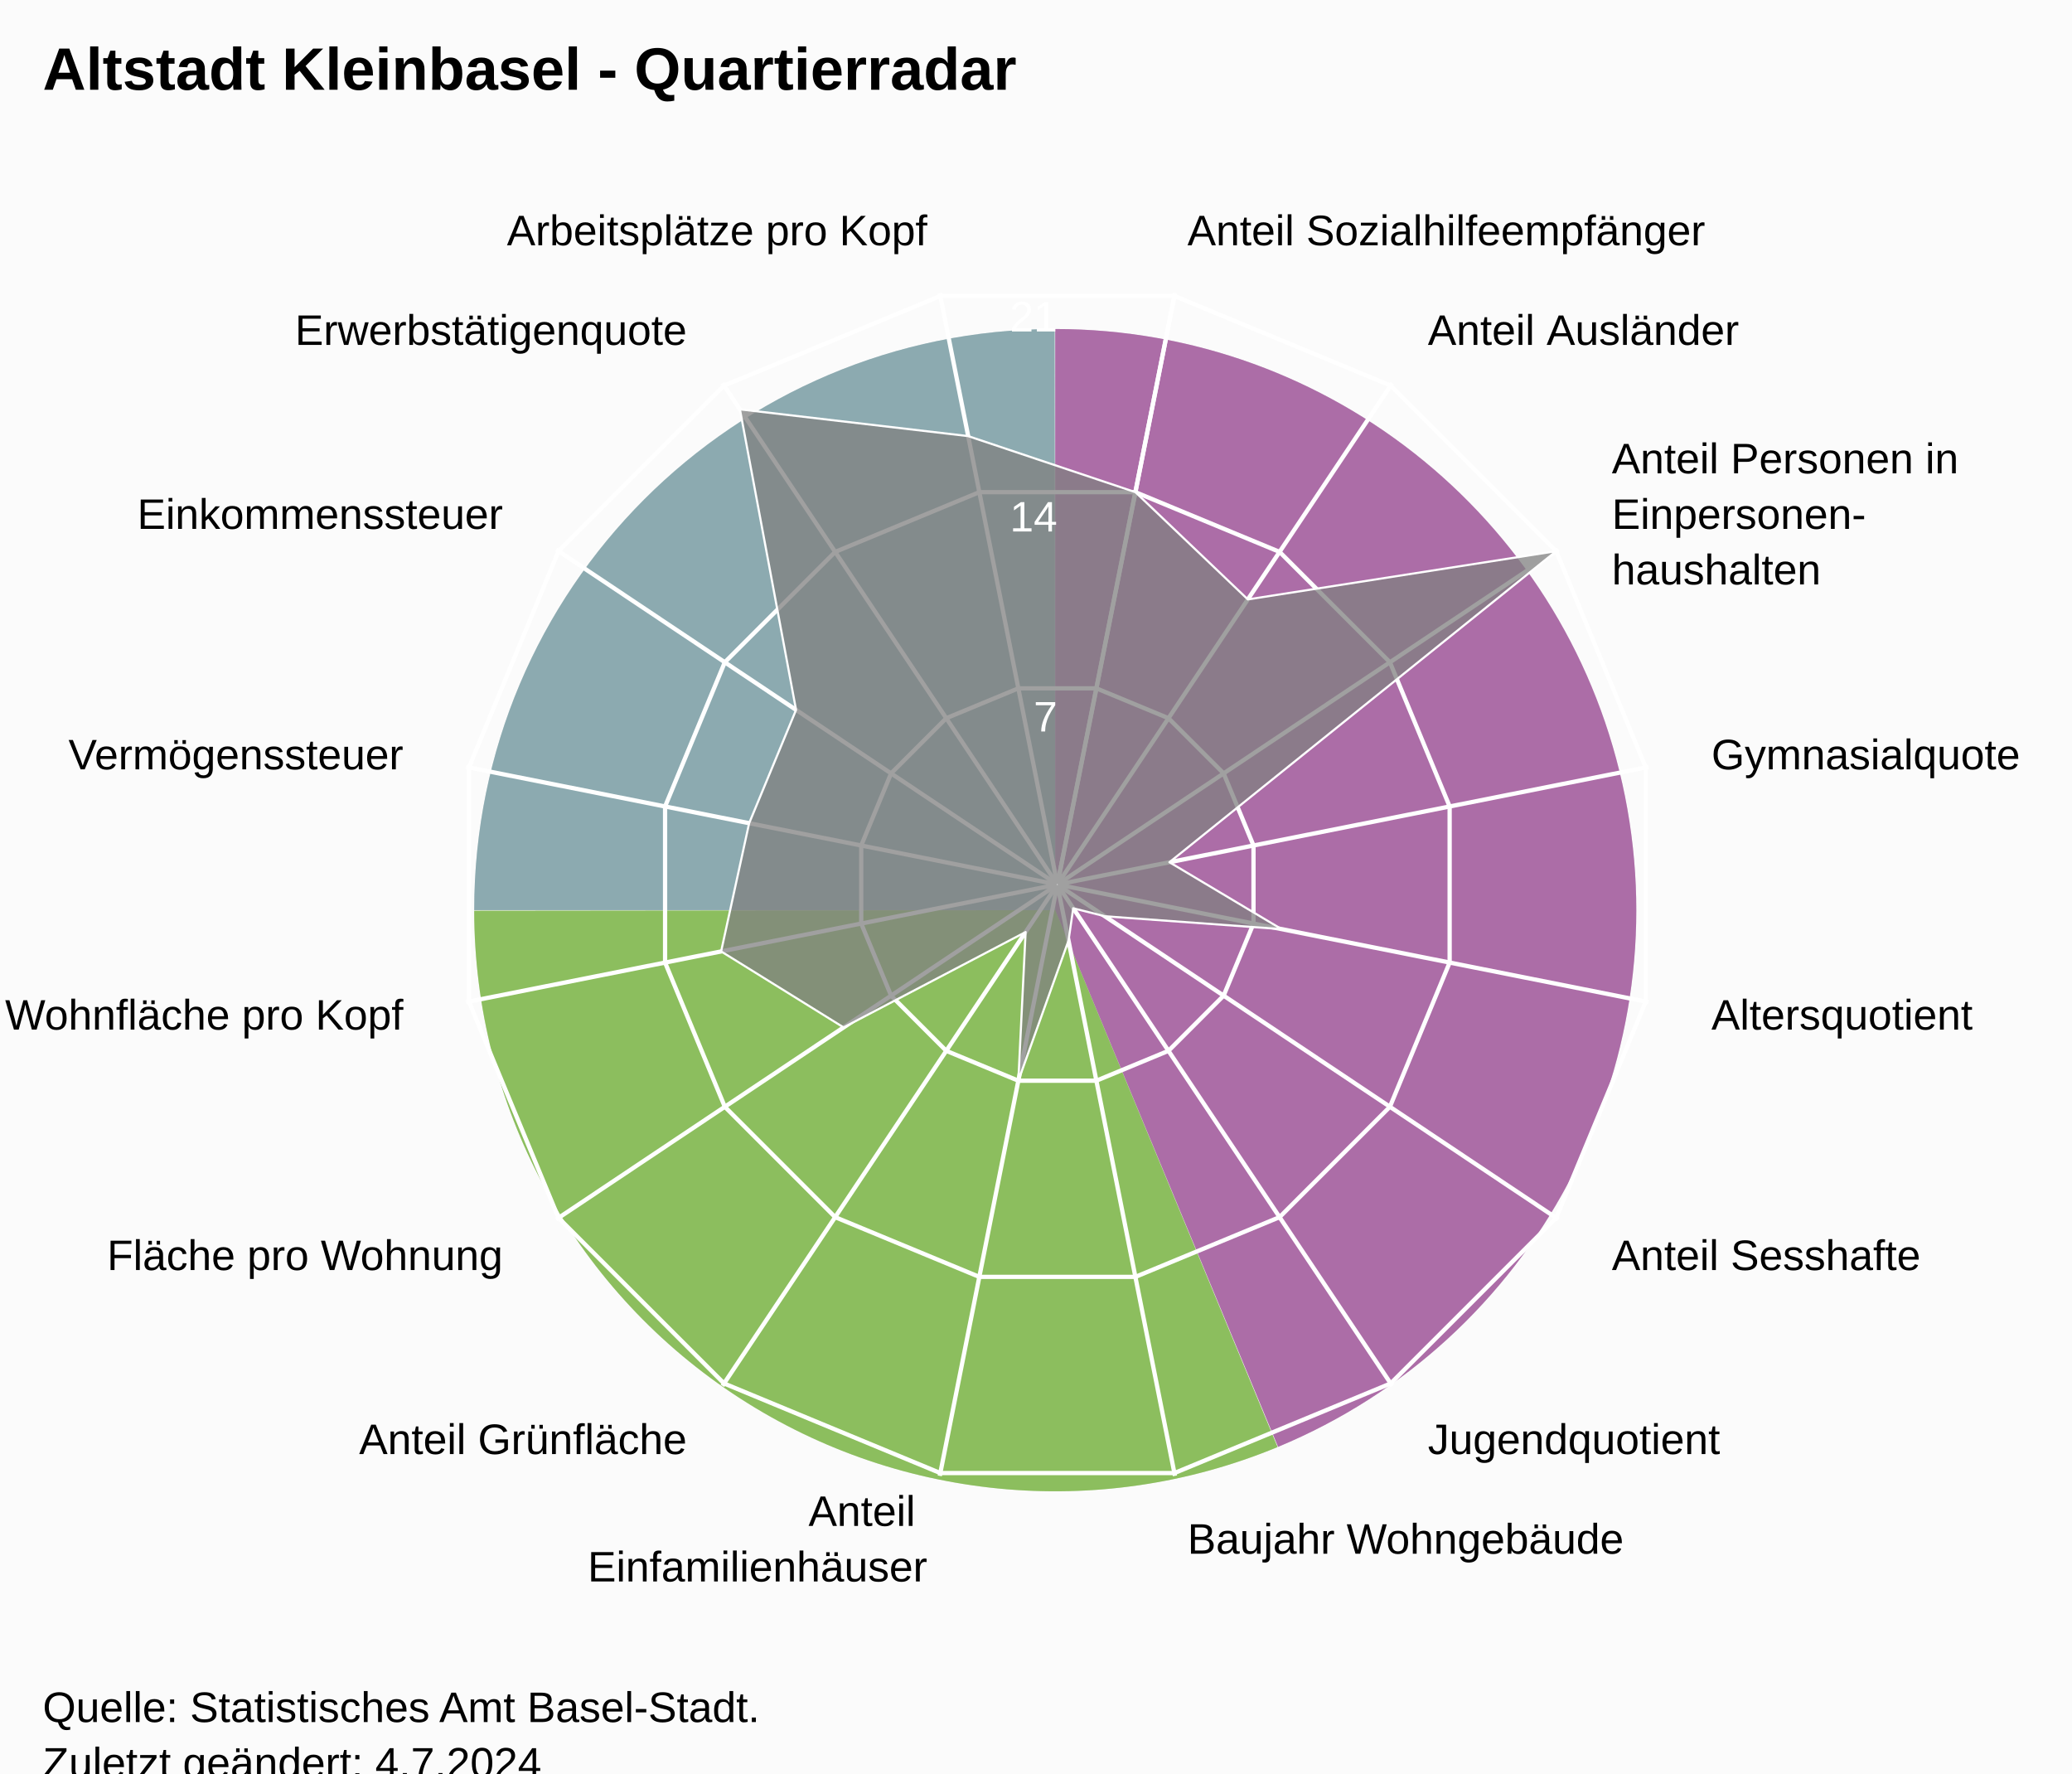
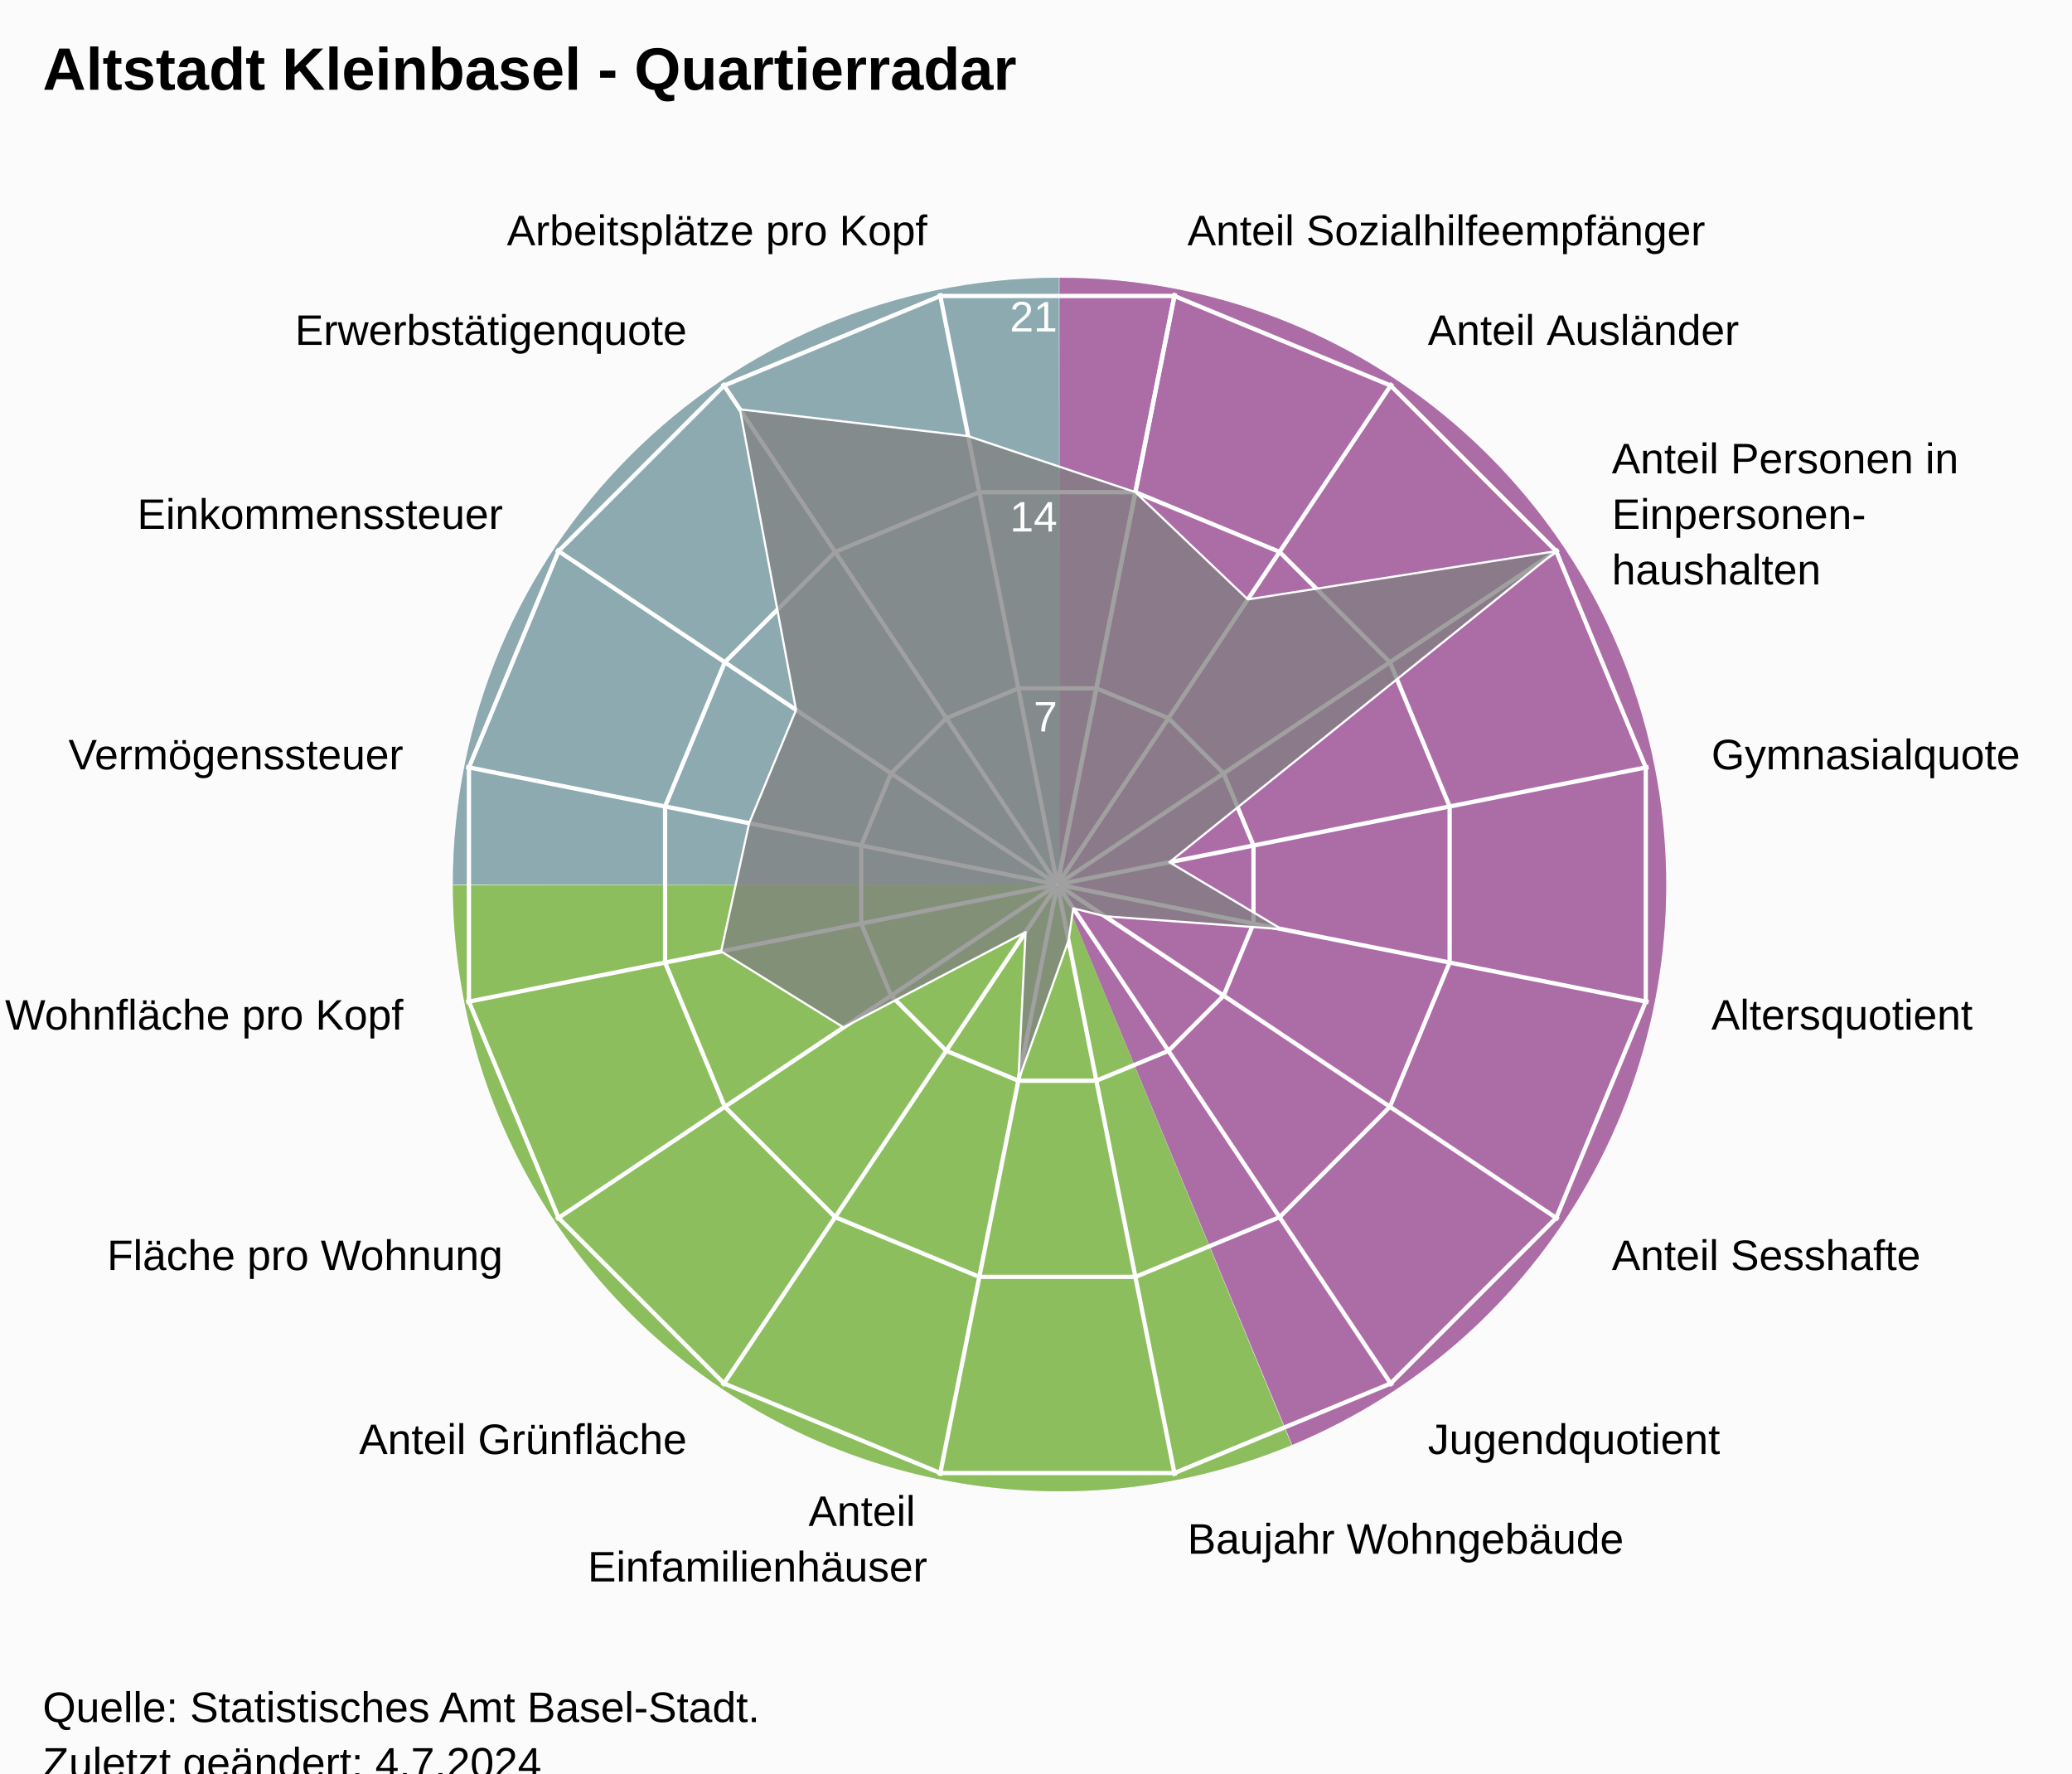
<svg xmlns="http://www.w3.org/2000/svg" version="1.1" class="highcharts-root" style="font-family:Arial;font-size:12px;" viewBox="0 0 485 415">
  <defs>
-     <clipPath id="highcharts-2itrlf6-24-">
+     <clipPath id="highcharts-xuf70ad-24-">
      <rect x="0" y="0" width="455" height="332" fill="none" />
    </clipPath>
-     <clipPath id="highcharts-2itrlf6-42">
+     <clipPath id="highcharts-xuf70ad-42">
      <circle cx="227.5" cy="166" r="141.1" />
    </clipPath>
-     <clipPath id="highcharts-2itrlf6-43-">
+     <clipPath id="highcharts-xuf70ad-43-">
      <rect x="20" y="41" width="455" height="332" fill="none" />
    </clipPath>
  </defs>
  <rect fill="#fbfbfb" class="highcharts-background" x="0" y="0" width="485" height="428" rx="0" ry="0" />
  <rect fill="none" class="highcharts-plot-background" x="20" y="41" width="455" height="332" />
-   <path fill="#923F8D" d="M 247 77 A 136 136 0 0 1 299.171 338.596 L 247 213 A 0 0 0 0 0 247 213 Z" fill-opacity="0.5" />
-   <path fill="#68AB2B" d="M 299.045 338.648 A 136 136 0 0 1 111 213.136 L 247 213 A 0 0 0 0 0 247 213 Z" fill-opacity="0.5" />
-   <path fill="#689199" d="M 111 213 A 136 136 0 0 1 246.864 77 L 247 213 A 0 0 0 0 0 247 213 Z" fill-opacity="0.5" />
-   <path fill="#923F8D" d="M 247 77 A 136 136 0 0 1 299.171 338.596 L 247 213 A 0 0 0 0 0 247 213 Z" fill-opacity="0.5" />
-   <path fill="#68AB2B" d="M 299.045 338.648 A 136 136 0 0 1 111 213.136 L 247 213 A 0 0 0 0 0 247 213 Z" fill-opacity="0.5" />
-   <path fill="#689199" d="M 111 213 A 136 136 0 0 1 246.864 77 L 247 213 A 0 0 0 0 0 247 213 Z" fill-opacity="0.5" />
+   <path fill="#923F8D" d="M 248 65 A 142 142 0 0 1 302.472 338.136 L 248 207 A 0 0 0 0 0 248 207 Z" fill-opacity="0.5" />
+   <path fill="#68AB2B" d="M 302.341 338.191 A 142 142 0 0 1 106 207.142 L 248 207 A 0 0 0 0 0 248 207 Z" fill-opacity="0.5" />
+   <path fill="#689199" d="M 106 207 A 142 142 0 0 1 247.858 65 L 248 207 A 0 0 0 0 0 248 207 Z" fill-opacity="0.5" />
+   <path fill="#923F8D" d="M 248 65 A 142 142 0 0 1 302.472 338.136 L 248 207 A 0 0 0 0 0 248 207 Z" fill-opacity="0.5" />
+   <path fill="#68AB2B" d="M 302.341 338.191 A 142 142 0 0 1 106 207.142 L 248 207 A 0 0 0 0 0 248 207 Z" fill-opacity="0.5" />
+   <path fill="#689199" d="M 106 207 A 142 142 0 0 1 247.858 65 L 248 207 A 0 0 0 0 0 248 207 Z" fill-opacity="0.5" />
  <g class="highcharts-pane-group" data-z-index="0" />
  <g class="highcharts-grid highcharts-xaxis-grid" data-z-index="1">
    <path fill="none" stroke="white" stroke-width="1" data-z-index="1" class="highcharts-grid-line" d="M 247.5 207 L 275.027 68.611" opacity="1" />
    <path fill="none" stroke="white" stroke-width="1" data-z-index="1" class="highcharts-grid-line" d="M 247.5 207 L 325.891 89.68" opacity="1" />
    <path fill="none" stroke="white" stroke-width="1" data-z-index="1" class="highcharts-grid-line" d="M 247.5 207 L 364.82 128.609" opacity="1" />
    <path fill="none" stroke="white" stroke-width="1" data-z-index="1" class="highcharts-grid-line" d="M 247.5 207 L 385.889 179.473" opacity="1" />
    <path fill="none" stroke="white" stroke-width="1" data-z-index="1" class="highcharts-grid-line" d="M 247.5 207 L 385.889 234.527" opacity="1" />
    <path fill="none" stroke="white" stroke-width="1" data-z-index="1" class="highcharts-grid-line" d="M 247.5 207 L 364.82 285.391" opacity="1" />
    <path fill="none" stroke="white" stroke-width="1" data-z-index="1" class="highcharts-grid-line" d="M 247.5 207 L 325.891 324.32" opacity="1" />
    <path fill="none" stroke="white" stroke-width="1" data-z-index="1" class="highcharts-grid-line" d="M 247.5 207 L 275.027 345.389" opacity="1" />
    <path fill="none" stroke="white" stroke-width="1" data-z-index="1" class="highcharts-grid-line" d="M 247.5 207 L 219.973 345.389" opacity="1" />
    <path fill="none" stroke="white" stroke-width="1" data-z-index="1" class="highcharts-grid-line" d="M 247.5 207 L 169.109 324.32" opacity="1" />
    <path fill="none" stroke="white" stroke-width="1" data-z-index="1" class="highcharts-grid-line" d="M 247.5 207 L 130.18 285.391" opacity="1" />
    <path fill="none" stroke="white" stroke-width="1" data-z-index="1" class="highcharts-grid-line" d="M 247.5 207 L 109.111 234.527" opacity="1" />
    <path fill="none" stroke="white" stroke-width="1" data-z-index="1" class="highcharts-grid-line" d="M 247.5 207 L 109.111 179.473" opacity="1" />
    <path fill="none" stroke="white" stroke-width="1" data-z-index="1" class="highcharts-grid-line" d="M 247.5 207 L 130.18 128.609" opacity="1" />
    <path fill="none" stroke="white" stroke-width="1" data-z-index="1" class="highcharts-grid-line" d="M 247.5 207 L 169.109 89.68" opacity="1" />
    <path fill="none" stroke="white" stroke-width="1" data-z-index="1" class="highcharts-grid-line" d="M 247.5 207 L 219.973 68.611" opacity="1" />
    <path fill="none" stroke="white" stroke-width="1" data-z-index="1" class="highcharts-grid-line" d="M 247.5 207 L 275.027 68.611" opacity="1" />
  </g>
  <g class="highcharts-grid highcharts-yaxis-grid" data-z-index="1">
    <path fill="none" stroke="white" stroke-width="1" data-z-index="1" class="highcharts-grid-line" d="M 247.5 207 L 247.5 207 L 247.5 207 L 247.5 207 L 247.5 207 L 247.5 207 L 247.5 207 L 247.5 207 L 247.5 207 L 247.5 207 L 247.5 207 L 247.5 207 L 247.5 207 L 247.5 207 L 247.5 207 L 247.5 207 L 247.5 207 L 247.5 207" opacity="1" />
    <path fill="none" stroke="white" stroke-width="1" data-z-index="1" class="highcharts-grid-line" d="M 256.632 161.089 L 273.506 168.079 L 286.421 180.994 L 293.411 197.868 L 293.411 216.132 L 286.421 233.006 L 273.506 245.921 L 256.632 252.911 L 238.368 252.911 L 221.494 245.921 L 208.579 233.006 L 201.589 216.132 L 201.589 197.868 L 208.579 180.994 L 221.494 168.079 L 238.368 161.089 L 256.632 161.089 L 256.632 161.089" opacity="1" />
    <path fill="none" stroke="white" stroke-width="1" data-z-index="1" class="highcharts-grid-line" d="M 265.765 115.178 L 299.513 129.157 L 325.343 154.987 L 339.322 188.735 L 339.322 225.265 L 325.343 259.013 L 299.513 284.843 L 265.765 298.822 L 229.235 298.822 L 195.487 284.843 L 169.657 259.013 L 155.678 225.265 L 155.678 188.735 L 169.657 154.987 L 195.487 129.157 L 229.235 115.178 L 265.765 115.178 L 265.765 115.178" opacity="1" />
    <path fill="none" stroke="white" stroke-width="1" data-z-index="1" class="highcharts-grid-line" d="M 274.897 69.267 L 325.519 90.236 L 364.264 128.981 L 385.233 179.603 L 385.233 234.397 L 364.264 285.019 L 325.519 323.764 L 274.897 344.733 L 220.103 344.733 L 169.481 323.764 L 130.736 285.019 L 109.767 234.397 L 109.767 179.603 L 130.736 128.981 L 169.481 90.236 L 220.103 69.267 L 274.897 69.267 L 274.897 69.267" opacity="1" />
  </g>
  <rect fill="none" class="highcharts-plot-border" data-z-index="1" x="20" y="41" width="455" height="332" />
  <g class="highcharts-axis highcharts-xaxis" data-z-index="2">
    <path fill="none" class="highcharts-axis-line" data-z-index="7" d="M 247.5 65.9 A 141.1 141.1 0 1 1 247.359 65.9 M 247.5 207 A 0 0 0 1 0 247.5 207" />
  </g>
  <g class="highcharts-axis highcharts-yaxis" data-z-index="2">
    <path fill="none" class="highcharts-axis-line" data-z-index="7" d="M 247.5 207 L 247.5 65.9" />
  </g>
  <g class="highcharts-series-group" data-z-index="3">
-     <g class="highcharts-series highcharts-series-0 highcharts-area-series" data-z-index="0.1" opacity="1" transform="translate(20,41) scale(1 1)" clip-path="url(#highcharts-2itrlf6-42)">
+     <g class="highcharts-series highcharts-series-0 highcharts-area-series" data-z-index="0.1" opacity="1" transform="translate(20,41) scale(1 1)" clip-path="url(#highcharts-xuf70ad-42)">
      <path fill="rgb(128,128,128)" fill-opacity="0.75" d="M 245.765 74.178 L 272.083 99.278 L 344.264 87.981 L 253.735 160.782 L 279.97 176.437 L 238.62 173.43 L 231.215 171.56 L 230.109 179.117 L 218.368 211.911 L 220.07 177.12 L 177.458 199.437 L 148.795 181.655 L 155.354 151.649 L 166.338 125.133 L 153.196 54.796 L 206.626 61.061 L 245.765 74.178 L 227.52 165.902 L 227.48 165.902 L 227.444 165.917 L 227.417 165.944 L 227.402 165.98 L 227.402 166.02 L 227.417 166.056 L 227.444 166.083 L 227.48 166.098 L 227.52 166.098 L 227.556 166.083 L 227.583 166.056 L 227.598 166.02 L 227.598 165.98 L 227.583 165.944 L 227.556 165.917 L 227.52 165.902" class="highcharts-area" data-z-index="0" />
      <path fill="none" d="M 245.765 74.178 L 272.083 99.278 L 344.264 87.981 L 253.735 160.782 L 279.97 176.437 L 238.62 173.43 L 231.215 171.56 L 230.109 179.117 L 218.368 211.911 L 220.07 177.12 L 177.458 199.437 L 148.795 181.655 L 155.354 151.649 L 166.338 125.133 L 153.196 54.796 L 206.626 61.061 L 245.765 74.178" class="highcharts-graph" data-z-index="1" stroke="white" stroke-width="0.5" stroke-linejoin="round" stroke-linecap="round" />
    </g>
    <g class="highcharts-markers highcharts-series-0 highcharts-area-series" data-z-index="0.1" opacity="1" transform="translate(20,41) scale(1 1)" clip-path="none" />
  </g>
  <text x="10" text-anchor="start" class="highcharts-title" data-z-index="4" style="color:#000000;font-size:14px;font-weight:bold;font-family:Arial;fill:#000000;" y="21">
    <tspan>Altstadt Kleinbasel - Quartierradar</tspan>
  </text>
  <text x="10" text-anchor="start" class="highcharts-subtitle" data-z-index="4" style="color:#000000;font-size:12px;font-weight:normal;font-family:Arial;fill:#000000;" y="40" />
  <text x="10" text-anchor="start" class="highcharts-caption" data-z-index="4" style="color:#666666;fill:#666666;" y="385" />
  <g class="highcharts-axis-labels highcharts-xaxis-labels" data-z-index="7">
    <text x="277.954" style="color:#000000;cursor:default;font-size:10px;fill:#000000;" transform="translate(0,0)" text-anchor="start" y="57.399" opacity="1">
      <tspan>Anteil Sozialhilfeempfänger</tspan>
    </text>
    <text x="334.225" style="color:#000000;cursor:default;font-size:10px;fill:#000000;" transform="translate(0,0)" text-anchor="start" y="80.708" opacity="1">
      <tspan>Anteil Ausländer</tspan>
    </text>
    <text x="377.292" style="color:#000000;cursor:default;font-size:10px;fill:#000000;" transform="translate(0,0)" text-anchor="start" y="110.775" opacity="1">
      <tspan>Anteil Personen in</tspan>
      <tspan dy="13" x="377.292">Einpersonen-</tspan>
      <tspan dy="13" x="377.292">haushalten</tspan>
    </text>
    <text x="400.601" style="color:#000000;cursor:default;font-size:10px;fill:#000000;" transform="translate(0,0)" text-anchor="start" y="180.046" opacity="1">
      <tspan>Gymnasialquote</tspan>
    </text>
    <text x="400.601" style="color:#000000;cursor:default;font-size:10px;fill:#000000;" transform="translate(0,0)" text-anchor="start" y="240.954" opacity="1">
      <tspan>Altersquotient</tspan>
    </text>
    <text x="377.292" style="color:#000000;cursor:default;font-size:10px;fill:#000000;" transform="translate(0,0)" text-anchor="start" y="297.225" opacity="1">
      <tspan>Anteil Sesshafte</tspan>
    </text>
    <text x="334.225" style="color:#000000;cursor:default;font-size:10px;fill:#000000;" transform="translate(0,0)" text-anchor="start" y="340.292" opacity="1">
      <tspan>Jugendquotient</tspan>
    </text>
    <text x="277.954" style="color:#000000;cursor:default;font-size:10px;fill:#000000;" transform="translate(0,0)" text-anchor="start" y="363.601" opacity="1">
      <tspan>Baujahr Wohngebäude</tspan>
    </text>
    <text x="217.046" style="color:#000000;cursor:default;font-size:10px;fill:#000000;" transform="translate(0,0)" text-anchor="end" y="357.101" opacity="1">
      <tspan>Anteil</tspan>
      <tspan dy="13" x="217.046">Einfamilienhäuser</tspan>
    </text>
    <text x="160.775" style="color:#000000;cursor:default;font-size:10px;fill:#000000;" transform="translate(0,0)" text-anchor="end" y="340.292" opacity="1">
      <tspan>Anteil Grünfläche</tspan>
    </text>
    <text x="117.708" style="color:#000000;cursor:default;font-size:10px;fill:#000000;" transform="translate(0,0)" text-anchor="end" y="297.225" opacity="1">
      <tspan>Fläche pro Wohnung</tspan>
    </text>
    <text x="94.399" style="color:#000000;cursor:default;font-size:10px;fill:#000000;" transform="translate(0,0)" text-anchor="end" y="240.954" opacity="1">
      <tspan>Wohnfläche pro Kopf</tspan>
    </text>
    <text x="94.399" style="color:#000000;cursor:default;font-size:10px;fill:#000000;" transform="translate(0,0)" text-anchor="end" y="180.046" opacity="1">
      <tspan>Vermögenssteuer</tspan>
    </text>
    <text x="117.708" style="color:#000000;cursor:default;font-size:10px;fill:#000000;" transform="translate(0,0)" text-anchor="end" y="123.775" opacity="1">
      <tspan>Einkommenssteuer</tspan>
    </text>
    <text x="160.775" style="color:#000000;cursor:default;font-size:10px;fill:#000000;" transform="translate(0,0)" text-anchor="end" y="80.708" opacity="1">
      <tspan>Erwerbstätigenquote</tspan>
    </text>
    <text x="217.046" style="color:#000000;cursor:default;font-size:10px;fill:#000000;" transform="translate(0,0)" text-anchor="end" y="57.399" opacity="1">
      <tspan>Arbeitsplätze pro Kopf</tspan>
    </text>
    <text x="0" style="color:#000000;cursor:default;font-size:10px;fill:#000000;" transform="translate(0,0)" text-anchor="middle" y="-9999">16</text>
  </g>
  <g class="highcharts-axis-labels highcharts-yaxis-labels" data-z-index="7">
    <text x="0" style="color:white;cursor:default;font-size:10px;fill:white;" text-anchor="end" transform="translate(0,0)" y="-9999" opacity="0">
      <tspan>0</tspan>
    </text>
    <text x="247.5" style="color:white;cursor:default;font-size:10px;fill:white;" text-anchor="end" transform="translate(0,0)" y="171.19" opacity="1">
      <tspan>7</tspan>
    </text>
    <text x="247.5" style="color:white;cursor:default;font-size:10px;fill:white;" text-anchor="end" transform="translate(0,0)" y="124.379" opacity="1">
      <tspan>14</tspan>
    </text>
    <text x="247.5" style="color:white;cursor:default;font-size:10px;fill:white;" text-anchor="end" transform="translate(0,0)" y="77.569" opacity="1">
      <tspan>21</tspan>
    </text>
  </g>
  <text x="10" class="highcharts-credits" text-anchor="start" data-z-index="8" style="cursor:default;color:#000000;font-size:10px;fill:#000000;" y="403">
    <tspan>Quelle: Statistisches Amt Basel-Stadt.</tspan>
    <tspan x="10" dy="13">Zuletzt geändert: 4.7.2024</tspan>
  </text>
-   <g class="highcharts-control-points" data-z-index="99" clip-path="url(#highcharts-2itrlf6-43-)" />
+   <g class="highcharts-control-points" data-z-index="99" clip-path="url(#highcharts-xuf70ad-43-)" />
</svg>
